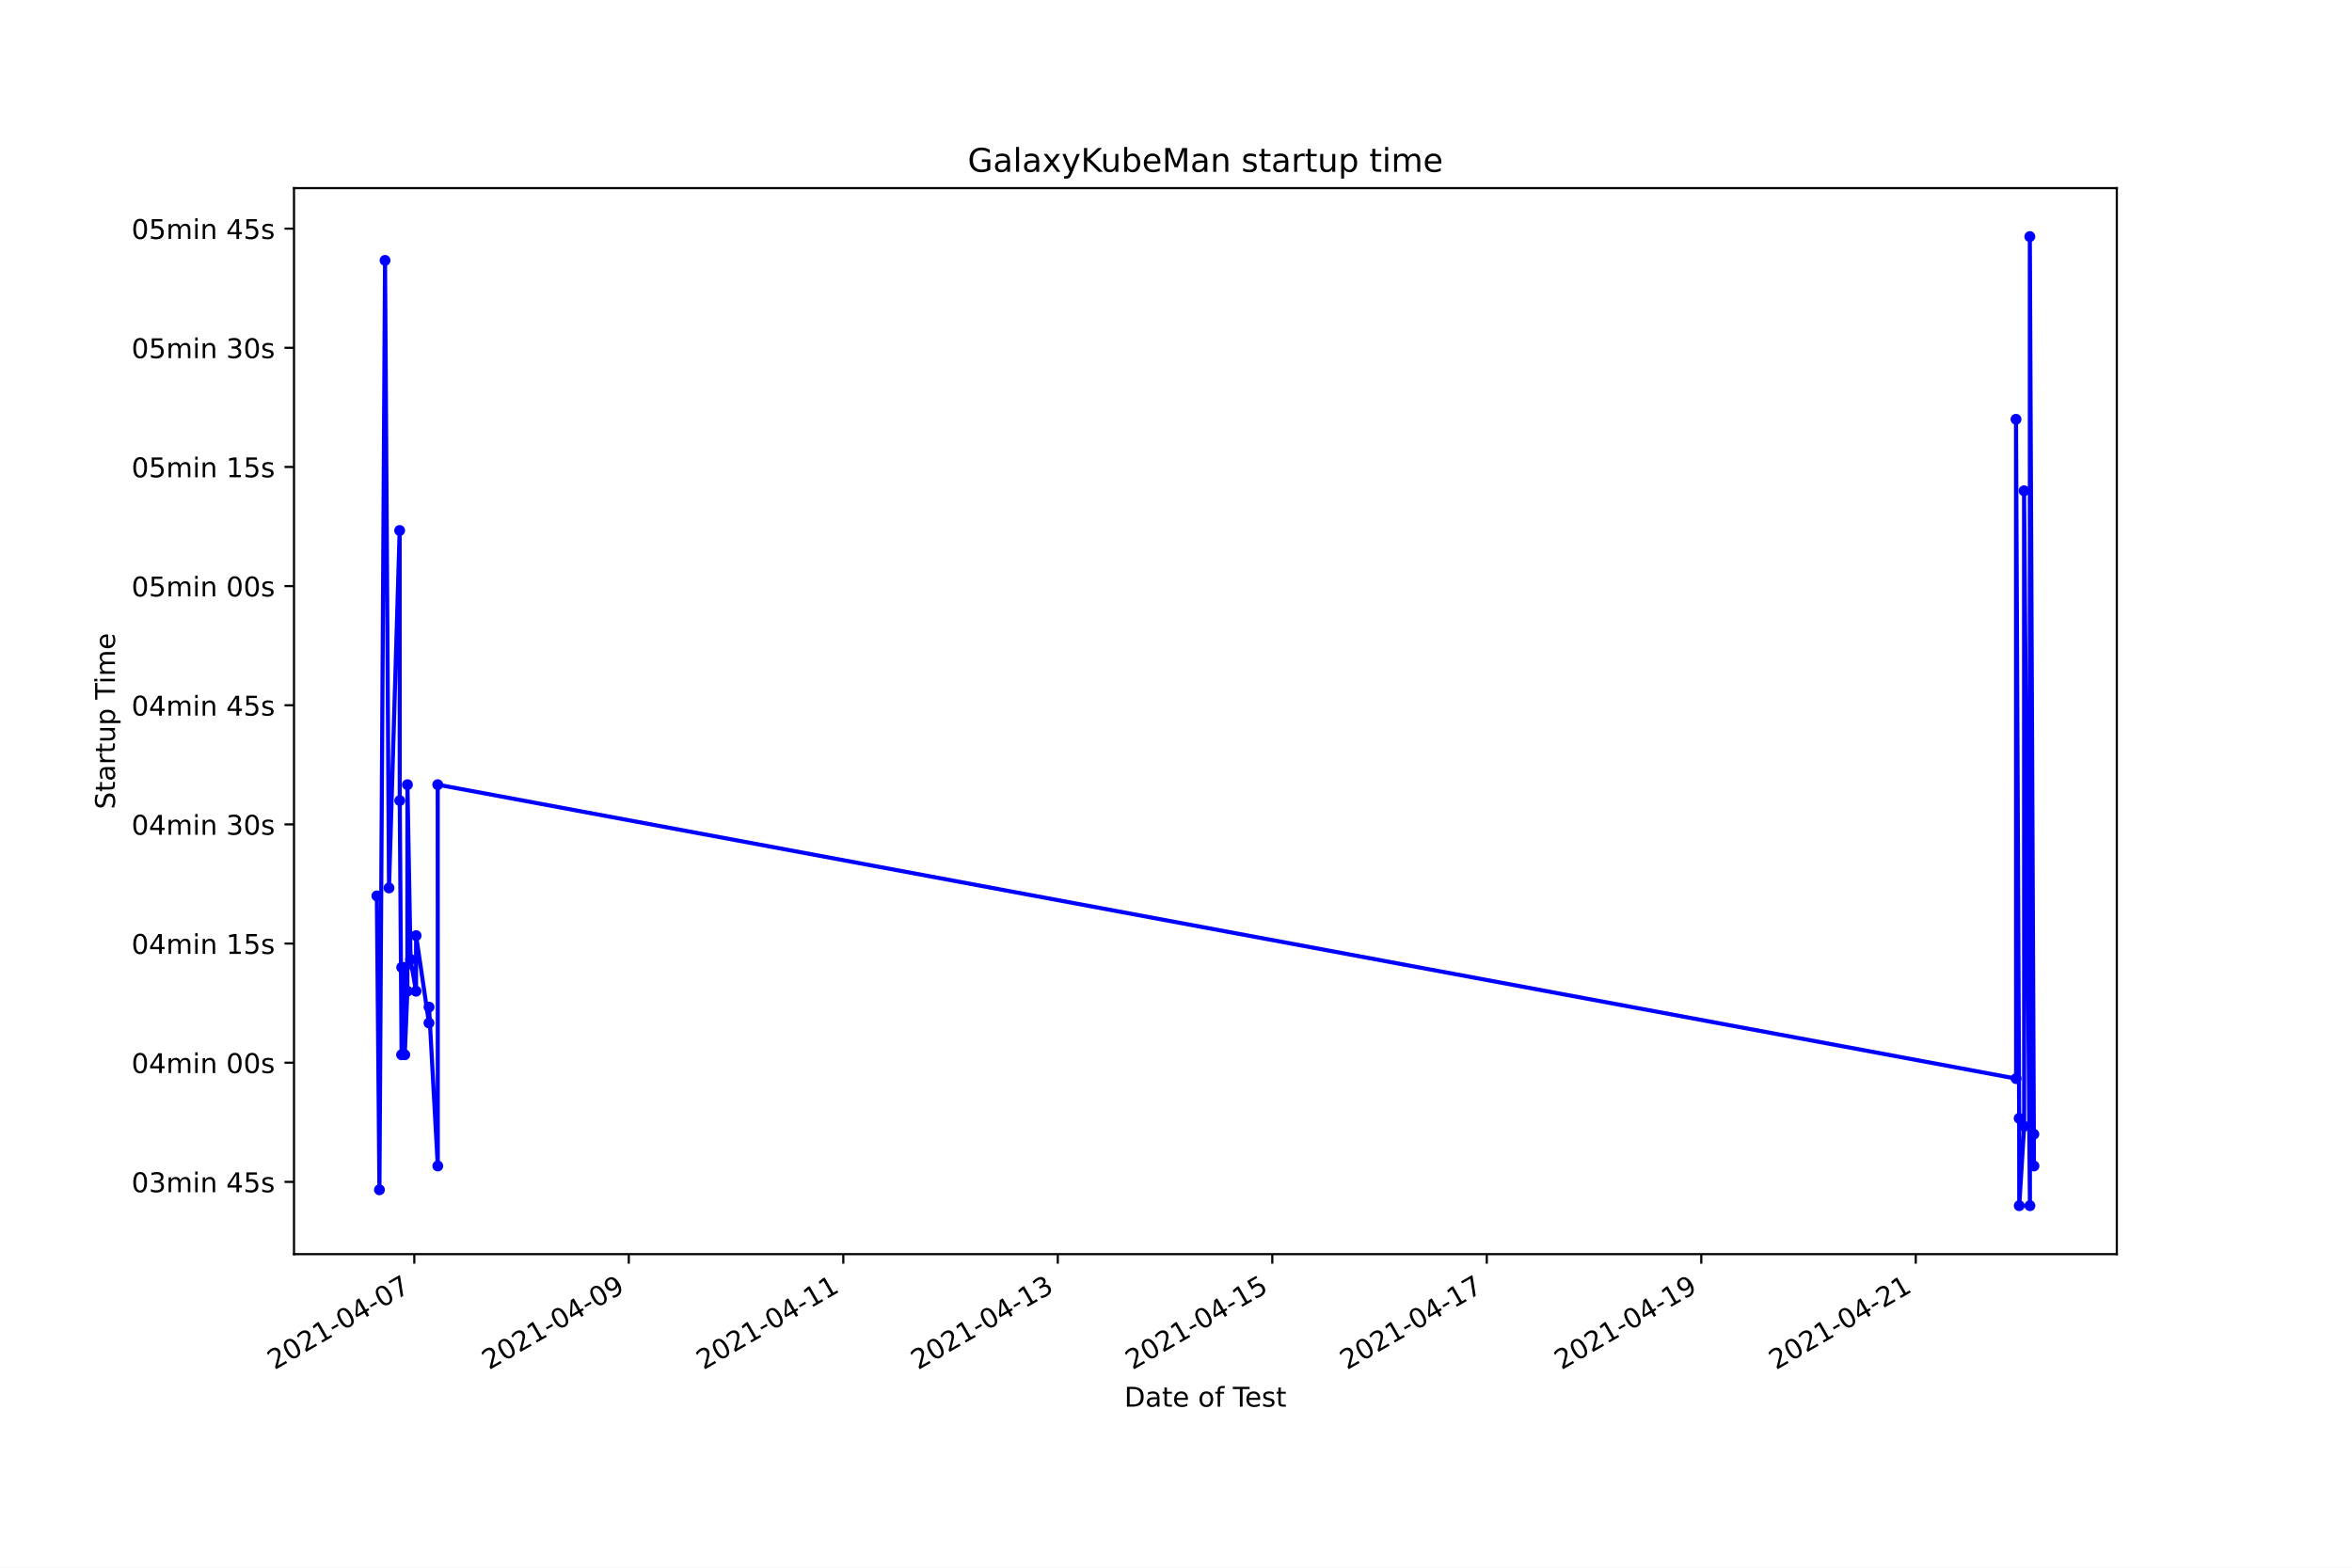
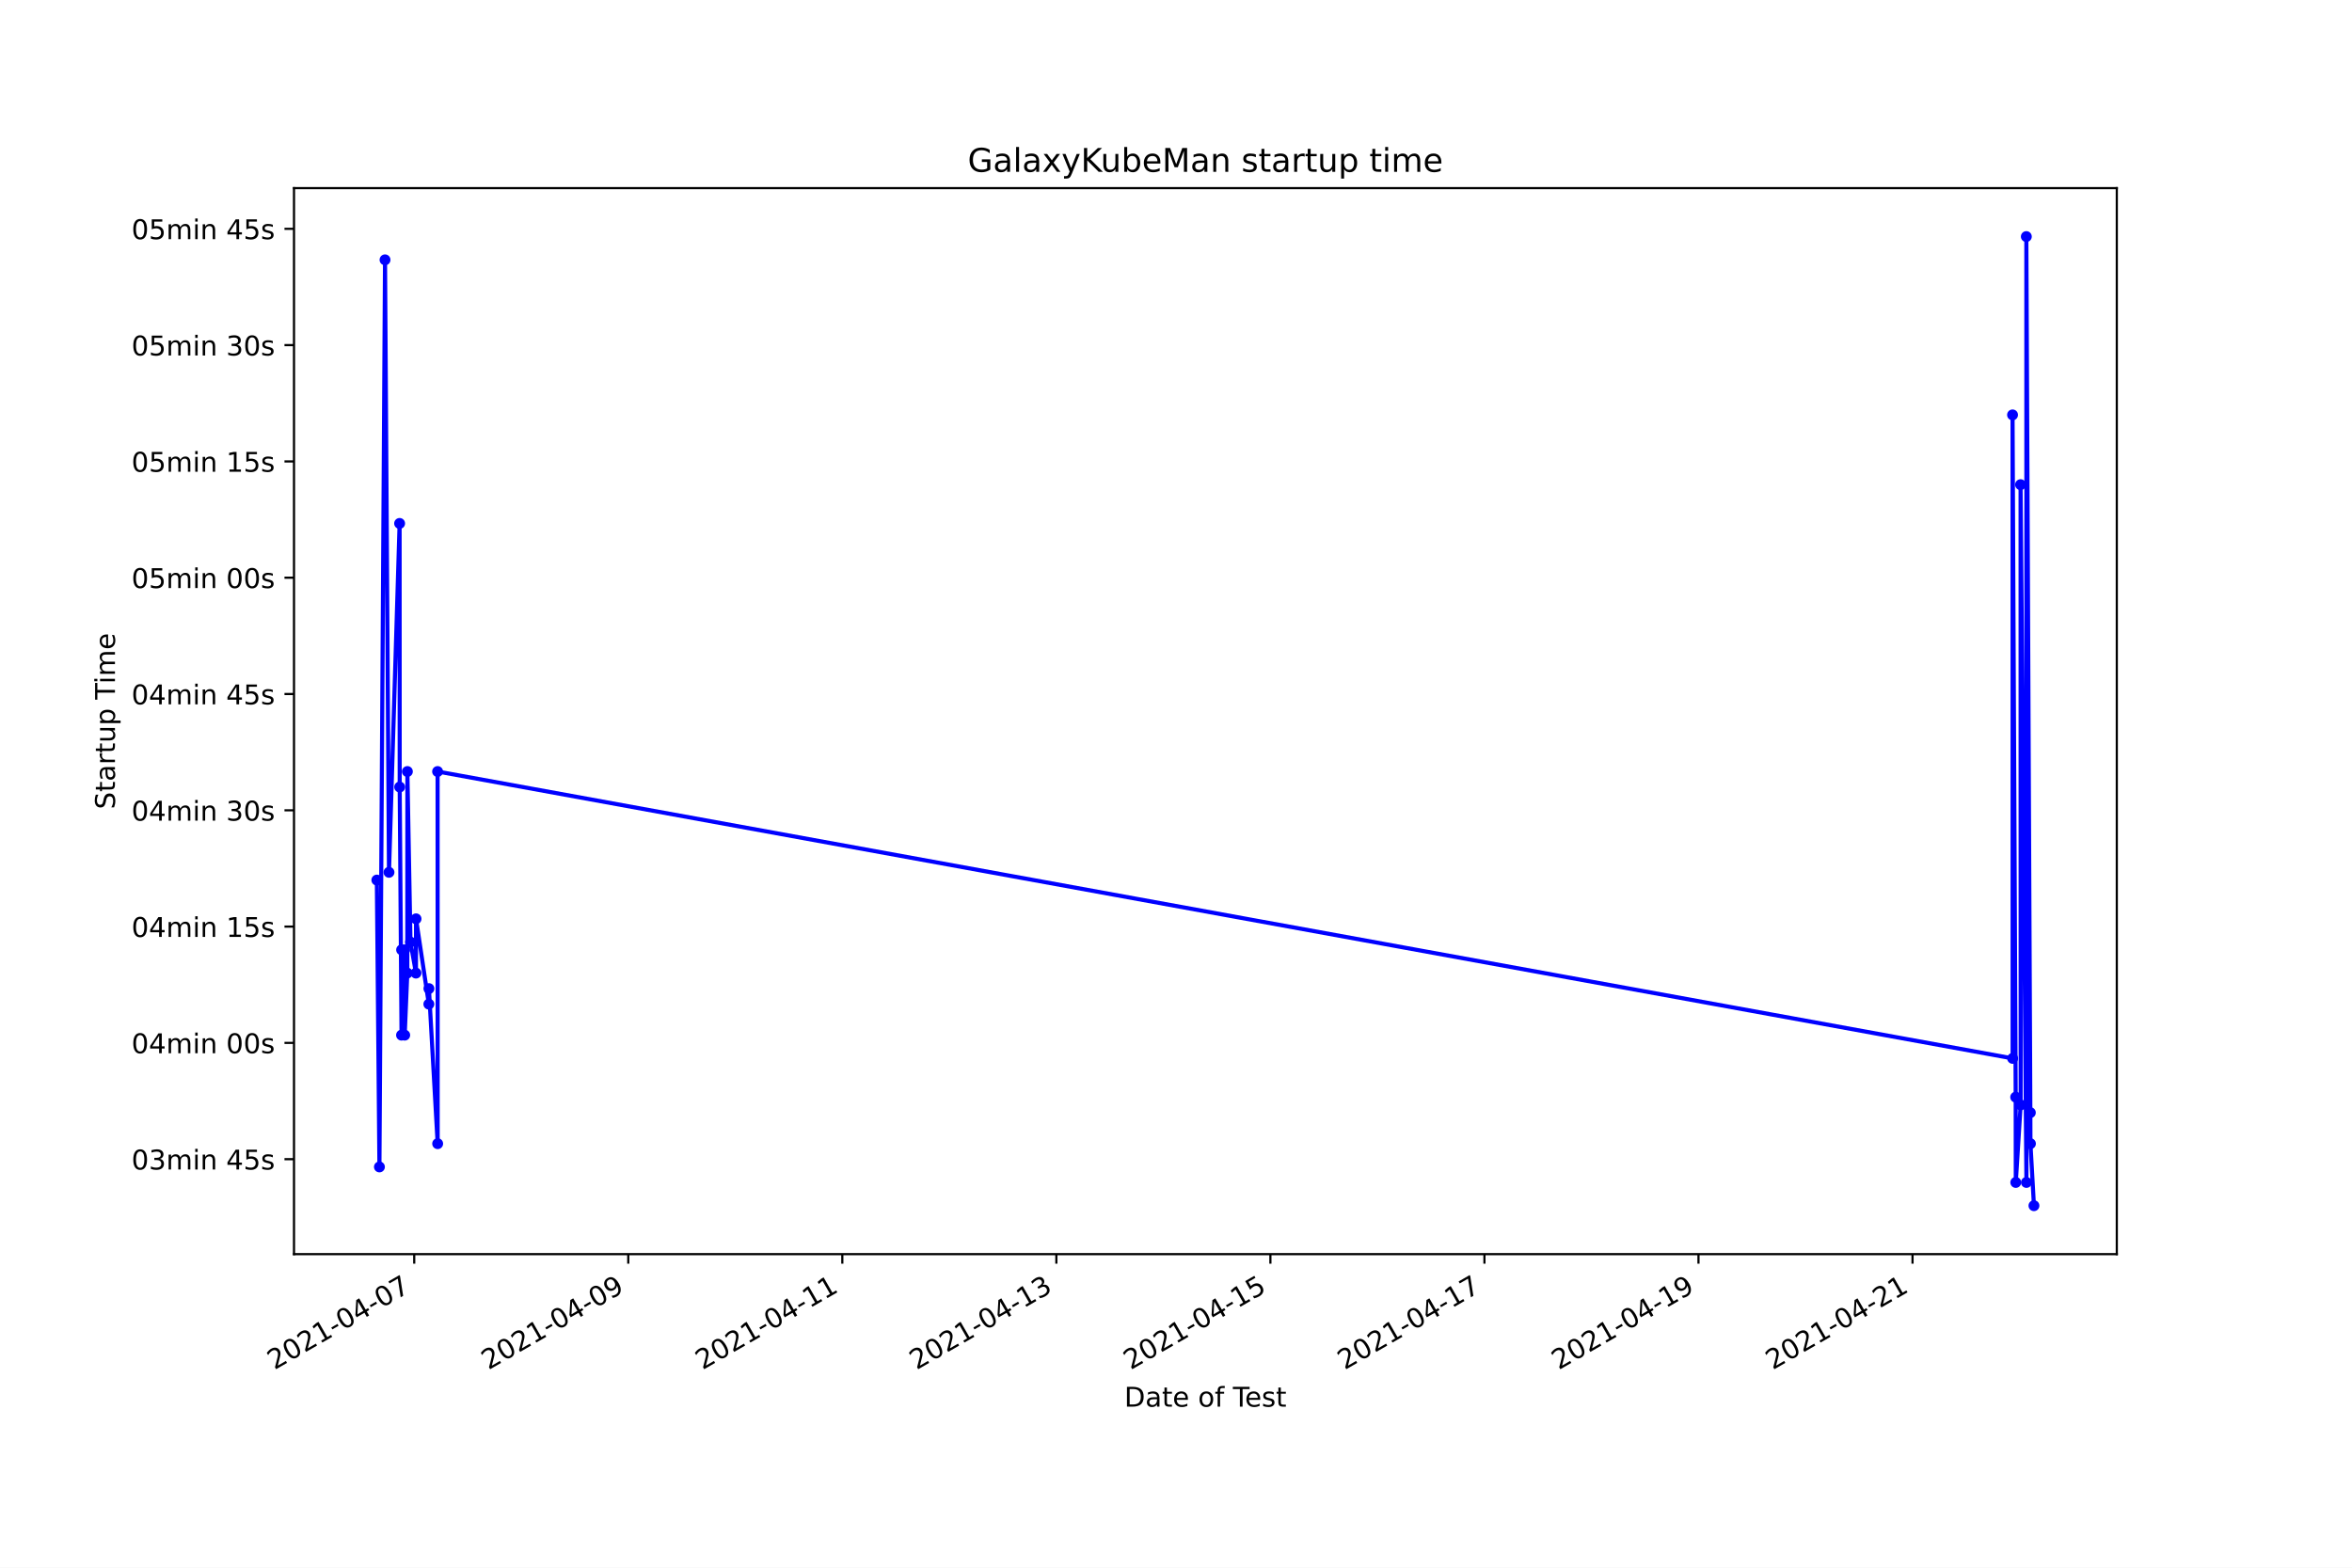
<svg xmlns="http://www.w3.org/2000/svg" xmlns:xlink="http://www.w3.org/1999/xlink" height="576pt" version="1.1" viewBox="0 0 864 576" width="864pt">
  <defs>
    <style type="text/css">*{stroke-linecap:butt;stroke-linejoin:round;}</style>
  </defs>
  <g id="figure_1">
    <g id="patch_1">
      <path d="M 0 576  L 864 576  L 864 0  L 0 0  z " style="fill:#ffffff;" />
    </g>
    <g id="axes_1">
      <g id="patch_2">
        <path d="M 108 460.8  L 777.6 460.8  L 777.6 69.12  L 108 69.12  z " style="fill:#ffffff;" />
      </g>
      <g id="matplotlib.axis_1">
        <g id="xtick_1">
          <g id="line2d_1">
            <defs>
-               <path d="M 0 0  L 0 3.5  " id="m18efff95c3" style="stroke:#000000;stroke-width:0.8;" />
+               <path d="M 0 0  L 0 3.5  " id="mffa37a40db" style="stroke:#000000;stroke-width:0.8;" />
            </defs>
            <g>
-               <use style="stroke:#000000;stroke-width:0.8;" x="152.193" xlink:href="#m18efff95c3" y="460.8" />
+               <use style="stroke:#000000;stroke-width:0.8;" x="152.164" xlink:href="#mffa37a40db" y="460.8" />
            </g>
          </g>
          <g id="text_1">
-             <g transform="translate(100.824 503.4383)rotate(-30)scale(0.1 -0.1)">
+             <g transform="translate(100.7949 503.4383)rotate(-30)scale(0.1 -0.1)">
              <defs>
                <path d="M 1228 531  L 3431 531  L 3431 0  L 469 0  L 469 531  Q 828 903 1448 1529  Q 2069 2156 2228 2338  Q 2531 2678 2651 2914  Q 2772 3150 2772 3378  Q 2772 3750 2511 3984  Q 2250 4219 1831 4219  Q 1534 4219 1204 4116  Q 875 4013 500 3803  L 500 4441  Q 881 4594 1212 4672  Q 1544 4750 1819 4750  Q 2544 4750 2975 4387  Q 3406 4025 3406 3419  Q 3406 3131 3298 2873  Q 3191 2616 2906 2266  Q 2828 2175 2409 1742  Q 1991 1309 1228 531  z " id="DejaVuSans-32" transform="scale(0.015625)" />
                <path d="M 2034 4250  Q 1547 4250 1301 3770  Q 1056 3291 1056 2328  Q 1056 1369 1301 889  Q 1547 409 2034 409  Q 2525 409 2770 889  Q 3016 1369 3016 2328  Q 3016 3291 2770 3770  Q 2525 4250 2034 4250  z M 2034 4750  Q 2819 4750 3233 4129  Q 3647 3509 3647 2328  Q 3647 1150 3233 529  Q 2819 -91 2034 -91  Q 1250 -91 836 529  Q 422 1150 422 2328  Q 422 3509 836 4129  Q 1250 4750 2034 4750  z " id="DejaVuSans-30" transform="scale(0.015625)" />
                <path d="M 794 531  L 1825 531  L 1825 4091  L 703 3866  L 703 4441  L 1819 4666  L 2450 4666  L 2450 531  L 3481 531  L 3481 0  L 794 0  L 794 531  z " id="DejaVuSans-31" transform="scale(0.015625)" />
                <path d="M 313 2009  L 1997 2009  L 1997 1497  L 313 1497  L 313 2009  z " id="DejaVuSans-2d" transform="scale(0.015625)" />
                <path d="M 2419 4116  L 825 1625  L 2419 1625  L 2419 4116  z M 2253 4666  L 3047 4666  L 3047 1625  L 3713 1625  L 3713 1100  L 3047 1100  L 3047 0  L 2419 0  L 2419 1100  L 313 1100  L 313 1709  L 2253 4666  z " id="DejaVuSans-34" transform="scale(0.015625)" />
                <path d="M 525 4666  L 3525 4666  L 3525 4397  L 1831 0  L 1172 0  L 2766 4134  L 525 4134  L 525 4666  z " id="DejaVuSans-37" transform="scale(0.015625)" />
              </defs>
              <use xlink:href="#DejaVuSans-32" />
              <use x="63.623" xlink:href="#DejaVuSans-30" />
              <use x="127.246" xlink:href="#DejaVuSans-32" />
              <use x="190.869" xlink:href="#DejaVuSans-31" />
              <use x="254.492" xlink:href="#DejaVuSans-2d" />
              <use x="290.576" xlink:href="#DejaVuSans-30" />
              <use x="354.199" xlink:href="#DejaVuSans-34" />
              <use x="417.822" xlink:href="#DejaVuSans-2d" />
              <use x="453.906" xlink:href="#DejaVuSans-30" />
              <use x="517.529" xlink:href="#DejaVuSans-37" />
            </g>
          </g>
        </g>
        <g id="xtick_2">
          <g id="line2d_2">
            <g>
-               <use style="stroke:#000000;stroke-width:0.8;" x="230.988" xlink:href="#m18efff95c3" y="460.8" />
+               <use style="stroke:#000000;stroke-width:0.8;" x="230.792" xlink:href="#mffa37a40db" y="460.8" />
            </g>
          </g>
          <g id="text_2">
-             <g transform="translate(179.6185 503.4383)rotate(-30)scale(0.1 -0.1)">
+             <g transform="translate(179.4228 503.4383)rotate(-30)scale(0.1 -0.1)">
              <defs>
                <path d="M 703 97  L 703 672  Q 941 559 1184 500  Q 1428 441 1663 441  Q 2288 441 2617 861  Q 2947 1281 2994 2138  Q 2813 1869 2534 1725  Q 2256 1581 1919 1581  Q 1219 1581 811 2004  Q 403 2428 403 3163  Q 403 3881 828 4315  Q 1253 4750 1959 4750  Q 2769 4750 3195 4129  Q 3622 3509 3622 2328  Q 3622 1225 3098 567  Q 2575 -91 1691 -91  Q 1453 -91 1209 -44  Q 966 3 703 97  z M 1959 2075  Q 2384 2075 2632 2365  Q 2881 2656 2881 3163  Q 2881 3666 2632 3958  Q 2384 4250 1959 4250  Q 1534 4250 1286 3958  Q 1038 3666 1038 3163  Q 1038 2656 1286 2365  Q 1534 2075 1959 2075  z " id="DejaVuSans-39" transform="scale(0.015625)" />
              </defs>
              <use xlink:href="#DejaVuSans-32" />
              <use x="63.623" xlink:href="#DejaVuSans-30" />
              <use x="127.246" xlink:href="#DejaVuSans-32" />
              <use x="190.869" xlink:href="#DejaVuSans-31" />
              <use x="254.492" xlink:href="#DejaVuSans-2d" />
              <use x="290.576" xlink:href="#DejaVuSans-30" />
              <use x="354.199" xlink:href="#DejaVuSans-34" />
              <use x="417.822" xlink:href="#DejaVuSans-2d" />
              <use x="453.906" xlink:href="#DejaVuSans-30" />
              <use x="517.529" xlink:href="#DejaVuSans-39" />
            </g>
          </g>
        </g>
        <g id="xtick_3">
          <g id="line2d_3">
            <g>
-               <use style="stroke:#000000;stroke-width:0.8;" x="309.782" xlink:href="#m18efff95c3" y="460.8" />
+               <use style="stroke:#000000;stroke-width:0.8;" x="309.42" xlink:href="#mffa37a40db" y="460.8" />
            </g>
          </g>
          <g id="text_3">
-             <g transform="translate(258.4129 503.4383)rotate(-30)scale(0.1 -0.1)">
+             <g transform="translate(258.0507 503.4383)rotate(-30)scale(0.1 -0.1)">
              <use xlink:href="#DejaVuSans-32" />
              <use x="63.623" xlink:href="#DejaVuSans-30" />
              <use x="127.246" xlink:href="#DejaVuSans-32" />
              <use x="190.869" xlink:href="#DejaVuSans-31" />
              <use x="254.492" xlink:href="#DejaVuSans-2d" />
              <use x="290.576" xlink:href="#DejaVuSans-30" />
              <use x="354.199" xlink:href="#DejaVuSans-34" />
              <use x="417.822" xlink:href="#DejaVuSans-2d" />
              <use x="453.906" xlink:href="#DejaVuSans-31" />
              <use x="517.529" xlink:href="#DejaVuSans-31" />
            </g>
          </g>
        </g>
        <g id="xtick_4">
          <g id="line2d_4">
            <g>
-               <use style="stroke:#000000;stroke-width:0.8;" x="388.577" xlink:href="#m18efff95c3" y="460.8" />
+               <use style="stroke:#000000;stroke-width:0.8;" x="388.048" xlink:href="#mffa37a40db" y="460.8" />
            </g>
          </g>
          <g id="text_4">
-             <g transform="translate(337.2074 503.4383)rotate(-30)scale(0.1 -0.1)">
+             <g transform="translate(336.6786 503.4383)rotate(-30)scale(0.1 -0.1)">
              <defs>
                <path d="M 2597 2516  Q 3050 2419 3304 2112  Q 3559 1806 3559 1356  Q 3559 666 3084 287  Q 2609 -91 1734 -91  Q 1441 -91 1130 -33  Q 819 25 488 141  L 488 750  Q 750 597 1062 519  Q 1375 441 1716 441  Q 2309 441 2620 675  Q 2931 909 2931 1356  Q 2931 1769 2642 2001  Q 2353 2234 1838 2234  L 1294 2234  L 1294 2753  L 1863 2753  Q 2328 2753 2575 2939  Q 2822 3125 2822 3475  Q 2822 3834 2567 4026  Q 2313 4219 1838 4219  Q 1578 4219 1281 4162  Q 984 4106 628 3988  L 628 4550  Q 988 4650 1302 4700  Q 1616 4750 1894 4750  Q 2613 4750 3031 4423  Q 3450 4097 3450 3541  Q 3450 3153 3228 2886  Q 3006 2619 2597 2516  z " id="DejaVuSans-33" transform="scale(0.015625)" />
              </defs>
              <use xlink:href="#DejaVuSans-32" />
              <use x="63.623" xlink:href="#DejaVuSans-30" />
              <use x="127.246" xlink:href="#DejaVuSans-32" />
              <use x="190.869" xlink:href="#DejaVuSans-31" />
              <use x="254.492" xlink:href="#DejaVuSans-2d" />
              <use x="290.576" xlink:href="#DejaVuSans-30" />
              <use x="354.199" xlink:href="#DejaVuSans-34" />
              <use x="417.822" xlink:href="#DejaVuSans-2d" />
              <use x="453.906" xlink:href="#DejaVuSans-31" />
              <use x="517.529" xlink:href="#DejaVuSans-33" />
            </g>
          </g>
        </g>
        <g id="xtick_5">
          <g id="line2d_5">
            <g>
-               <use style="stroke:#000000;stroke-width:0.8;" x="467.371" xlink:href="#m18efff95c3" y="460.8" />
+               <use style="stroke:#000000;stroke-width:0.8;" x="466.676" xlink:href="#mffa37a40db" y="460.8" />
            </g>
          </g>
          <g id="text_5">
-             <g transform="translate(416.0018 503.4383)rotate(-30)scale(0.1 -0.1)">
+             <g transform="translate(415.3065 503.4383)rotate(-30)scale(0.1 -0.1)">
              <defs>
                <path d="M 691 4666  L 3169 4666  L 3169 4134  L 1269 4134  L 1269 2991  Q 1406 3038 1543 3061  Q 1681 3084 1819 3084  Q 2600 3084 3056 2656  Q 3513 2228 3513 1497  Q 3513 744 3044 326  Q 2575 -91 1722 -91  Q 1428 -91 1123 -41  Q 819 9 494 109  L 494 744  Q 775 591 1075 516  Q 1375 441 1709 441  Q 2250 441 2565 725  Q 2881 1009 2881 1497  Q 2881 1984 2565 2268  Q 2250 2553 1709 2553  Q 1456 2553 1204 2497  Q 953 2441 691 2322  L 691 4666  z " id="DejaVuSans-35" transform="scale(0.015625)" />
              </defs>
              <use xlink:href="#DejaVuSans-32" />
              <use x="63.623" xlink:href="#DejaVuSans-30" />
              <use x="127.246" xlink:href="#DejaVuSans-32" />
              <use x="190.869" xlink:href="#DejaVuSans-31" />
              <use x="254.492" xlink:href="#DejaVuSans-2d" />
              <use x="290.576" xlink:href="#DejaVuSans-30" />
              <use x="354.199" xlink:href="#DejaVuSans-34" />
              <use x="417.822" xlink:href="#DejaVuSans-2d" />
              <use x="453.906" xlink:href="#DejaVuSans-31" />
              <use x="517.529" xlink:href="#DejaVuSans-35" />
            </g>
          </g>
        </g>
        <g id="xtick_6">
          <g id="line2d_6">
            <g>
-               <use style="stroke:#000000;stroke-width:0.8;" x="546.166" xlink:href="#m18efff95c3" y="460.8" />
+               <use style="stroke:#000000;stroke-width:0.8;" x="545.304" xlink:href="#mffa37a40db" y="460.8" />
            </g>
          </g>
          <g id="text_6">
-             <g transform="translate(494.7963 503.4383)rotate(-30)scale(0.1 -0.1)">
+             <g transform="translate(493.9344 503.4383)rotate(-30)scale(0.1 -0.1)">
              <use xlink:href="#DejaVuSans-32" />
              <use x="63.623" xlink:href="#DejaVuSans-30" />
              <use x="127.246" xlink:href="#DejaVuSans-32" />
              <use x="190.869" xlink:href="#DejaVuSans-31" />
              <use x="254.492" xlink:href="#DejaVuSans-2d" />
              <use x="290.576" xlink:href="#DejaVuSans-30" />
              <use x="354.199" xlink:href="#DejaVuSans-34" />
              <use x="417.822" xlink:href="#DejaVuSans-2d" />
              <use x="453.906" xlink:href="#DejaVuSans-31" />
              <use x="517.529" xlink:href="#DejaVuSans-37" />
            </g>
          </g>
        </g>
        <g id="xtick_7">
          <g id="line2d_7">
            <g>
-               <use style="stroke:#000000;stroke-width:0.8;" x="624.96" xlink:href="#m18efff95c3" y="460.8" />
+               <use style="stroke:#000000;stroke-width:0.8;" x="623.932" xlink:href="#mffa37a40db" y="460.8" />
            </g>
          </g>
          <g id="text_7">
-             <g transform="translate(573.5907 503.4383)rotate(-30)scale(0.1 -0.1)">
+             <g transform="translate(572.5623 503.4383)rotate(-30)scale(0.1 -0.1)">
              <use xlink:href="#DejaVuSans-32" />
              <use x="63.623" xlink:href="#DejaVuSans-30" />
              <use x="127.246" xlink:href="#DejaVuSans-32" />
              <use x="190.869" xlink:href="#DejaVuSans-31" />
              <use x="254.492" xlink:href="#DejaVuSans-2d" />
              <use x="290.576" xlink:href="#DejaVuSans-30" />
              <use x="354.199" xlink:href="#DejaVuSans-34" />
              <use x="417.822" xlink:href="#DejaVuSans-2d" />
              <use x="453.906" xlink:href="#DejaVuSans-31" />
              <use x="517.529" xlink:href="#DejaVuSans-39" />
            </g>
          </g>
        </g>
        <g id="xtick_8">
          <g id="line2d_8">
            <g>
-               <use style="stroke:#000000;stroke-width:0.8;" x="703.755" xlink:href="#m18efff95c3" y="460.8" />
+               <use style="stroke:#000000;stroke-width:0.8;" x="702.56" xlink:href="#mffa37a40db" y="460.8" />
            </g>
          </g>
          <g id="text_8">
-             <g transform="translate(652.3852 503.4383)rotate(-30)scale(0.1 -0.1)">
+             <g transform="translate(651.1902 503.4383)rotate(-30)scale(0.1 -0.1)">
              <use xlink:href="#DejaVuSans-32" />
              <use x="63.623" xlink:href="#DejaVuSans-30" />
              <use x="127.246" xlink:href="#DejaVuSans-32" />
              <use x="190.869" xlink:href="#DejaVuSans-31" />
              <use x="254.492" xlink:href="#DejaVuSans-2d" />
              <use x="290.576" xlink:href="#DejaVuSans-30" />
              <use x="354.199" xlink:href="#DejaVuSans-34" />
              <use x="417.822" xlink:href="#DejaVuSans-2d" />
              <use x="453.906" xlink:href="#DejaVuSans-32" />
              <use x="517.529" xlink:href="#DejaVuSans-31" />
            </g>
          </g>
        </g>
        <g id="text_9">
          <g transform="translate(413.0063 516.8378)scale(0.1 -0.1)">
            <defs>
              <path d="M 1259 4147  L 1259 519  L 2022 519  Q 2988 519 3436 956  Q 3884 1394 3884 2338  Q 3884 3275 3436 3711  Q 2988 4147 2022 4147  L 1259 4147  z M 628 4666  L 1925 4666  Q 3281 4666 3915 4102  Q 4550 3538 4550 2338  Q 4550 1131 3912 565  Q 3275 0 1925 0  L 628 0  L 628 4666  z " id="DejaVuSans-44" transform="scale(0.015625)" />
              <path d="M 2194 1759  Q 1497 1759 1228 1600  Q 959 1441 959 1056  Q 959 750 1161 570  Q 1363 391 1709 391  Q 2188 391 2477 730  Q 2766 1069 2766 1631  L 2766 1759  L 2194 1759  z M 3341 1997  L 3341 0  L 2766 0  L 2766 531  Q 2569 213 2275 61  Q 1981 -91 1556 -91  Q 1019 -91 701 211  Q 384 513 384 1019  Q 384 1609 779 1909  Q 1175 2209 1959 2209  L 2766 2209  L 2766 2266  Q 2766 2663 2505 2880  Q 2244 3097 1772 3097  Q 1472 3097 1187 3025  Q 903 2953 641 2809  L 641 3341  Q 956 3463 1253 3523  Q 1550 3584 1831 3584  Q 2591 3584 2966 3190  Q 3341 2797 3341 1997  z " id="DejaVuSans-61" transform="scale(0.015625)" />
              <path d="M 1172 4494  L 1172 3500  L 2356 3500  L 2356 3053  L 1172 3053  L 1172 1153  Q 1172 725 1289 603  Q 1406 481 1766 481  L 2356 481  L 2356 0  L 1766 0  Q 1100 0 847 248  Q 594 497 594 1153  L 594 3053  L 172 3053  L 172 3500  L 594 3500  L 594 4494  L 1172 4494  z " id="DejaVuSans-74" transform="scale(0.015625)" />
              <path d="M 3597 1894  L 3597 1613  L 953 1613  Q 991 1019 1311 708  Q 1631 397 2203 397  Q 2534 397 2845 478  Q 3156 559 3463 722  L 3463 178  Q 3153 47 2828 -22  Q 2503 -91 2169 -91  Q 1331 -91 842 396  Q 353 884 353 1716  Q 353 2575 817 3079  Q 1281 3584 2069 3584  Q 2775 3584 3186 3129  Q 3597 2675 3597 1894  z M 3022 2063  Q 3016 2534 2758 2815  Q 2500 3097 2075 3097  Q 1594 3097 1305 2825  Q 1016 2553 972 2059  L 3022 2063  z " id="DejaVuSans-65" transform="scale(0.015625)" />
              <path id="DejaVuSans-20" transform="scale(0.015625)" />
              <path d="M 1959 3097  Q 1497 3097 1228 2736  Q 959 2375 959 1747  Q 959 1119 1226 758  Q 1494 397 1959 397  Q 2419 397 2687 759  Q 2956 1122 2956 1747  Q 2956 2369 2687 2733  Q 2419 3097 1959 3097  z M 1959 3584  Q 2709 3584 3137 3096  Q 3566 2609 3566 1747  Q 3566 888 3137 398  Q 2709 -91 1959 -91  Q 1206 -91 779 398  Q 353 888 353 1747  Q 353 2609 779 3096  Q 1206 3584 1959 3584  z " id="DejaVuSans-6f" transform="scale(0.015625)" />
              <path d="M 2375 4863  L 2375 4384  L 1825 4384  Q 1516 4384 1395 4259  Q 1275 4134 1275 3809  L 1275 3500  L 2222 3500  L 2222 3053  L 1275 3053  L 1275 0  L 697 0  L 697 3053  L 147 3053  L 147 3500  L 697 3500  L 697 3744  Q 697 4328 969 4595  Q 1241 4863 1831 4863  L 2375 4863  z " id="DejaVuSans-66" transform="scale(0.015625)" />
              <path d="M -19 4666  L 3928 4666  L 3928 4134  L 2272 4134  L 2272 0  L 1638 0  L 1638 4134  L -19 4134  L -19 4666  z " id="DejaVuSans-54" transform="scale(0.015625)" />
              <path d="M 2834 3397  L 2834 2853  Q 2591 2978 2328 3040  Q 2066 3103 1784 3103  Q 1356 3103 1142 2972  Q 928 2841 928 2578  Q 928 2378 1081 2264  Q 1234 2150 1697 2047  L 1894 2003  Q 2506 1872 2764 1633  Q 3022 1394 3022 966  Q 3022 478 2636 193  Q 2250 -91 1575 -91  Q 1294 -91 989 -36  Q 684 19 347 128  L 347 722  Q 666 556 975 473  Q 1284 391 1588 391  Q 1994 391 2212 530  Q 2431 669 2431 922  Q 2431 1156 2273 1281  Q 2116 1406 1581 1522  L 1381 1569  Q 847 1681 609 1914  Q 372 2147 372 2553  Q 372 3047 722 3315  Q 1072 3584 1716 3584  Q 2034 3584 2315 3537  Q 2597 3491 2834 3397  z " id="DejaVuSans-73" transform="scale(0.015625)" />
            </defs>
            <use xlink:href="#DejaVuSans-44" />
            <use x="77.002" xlink:href="#DejaVuSans-61" />
            <use x="138.281" xlink:href="#DejaVuSans-74" />
            <use x="177.49" xlink:href="#DejaVuSans-65" />
            <use x="239.014" xlink:href="#DejaVuSans-20" />
            <use x="270.801" xlink:href="#DejaVuSans-6f" />
            <use x="331.982" xlink:href="#DejaVuSans-66" />
            <use x="367.188" xlink:href="#DejaVuSans-20" />
            <use x="398.975" xlink:href="#DejaVuSans-54" />
            <use x="443.059" xlink:href="#DejaVuSans-65" />
            <use x="504.582" xlink:href="#DejaVuSans-73" />
            <use x="556.682" xlink:href="#DejaVuSans-74" />
          </g>
        </g>
      </g>
      <g id="matplotlib.axis_2">
        <g id="ytick_1">
          <g id="line2d_9">
            <defs>
-               <path d="M 0 0  L -3.5 0  " id="me786f5eede" style="stroke:#000000;stroke-width:0.8;" />
+               <path d="M 0 0  L -3.5 0  " id="m9c4bab7394" style="stroke:#000000;stroke-width:0.8;" />
            </defs>
            <g>
-               <use style="stroke:#000000;stroke-width:0.8;" x="108" xlink:href="#me786f5eede" y="434.24" />
+               <use style="stroke:#000000;stroke-width:0.8;" x="108" xlink:href="#m9c4bab7394" y="425.905" />
            </g>
          </g>
          <g id="text_10">
-             <g transform="translate(48.30625 438.0397)scale(0.1 -0.1)">
+             <g transform="translate(48.30625 429.7041)scale(0.1 -0.1)">
              <defs>
                <path d="M 3328 2828  Q 3544 3216 3844 3400  Q 4144 3584 4550 3584  Q 5097 3584 5394 3201  Q 5691 2819 5691 2113  L 5691 0  L 5113 0  L 5113 2094  Q 5113 2597 4934 2840  Q 4756 3084 4391 3084  Q 3944 3084 3684 2787  Q 3425 2491 3425 1978  L 3425 0  L 2847 0  L 2847 2094  Q 2847 2600 2669 2842  Q 2491 3084 2119 3084  Q 1678 3084 1418 2786  Q 1159 2488 1159 1978  L 1159 0  L 581 0  L 581 3500  L 1159 3500  L 1159 2956  Q 1356 3278 1631 3431  Q 1906 3584 2284 3584  Q 2666 3584 2933 3390  Q 3200 3197 3328 2828  z " id="DejaVuSans-6d" transform="scale(0.015625)" />
                <path d="M 603 3500  L 1178 3500  L 1178 0  L 603 0  L 603 3500  z M 603 4863  L 1178 4863  L 1178 4134  L 603 4134  L 603 4863  z " id="DejaVuSans-69" transform="scale(0.015625)" />
                <path d="M 3513 2113  L 3513 0  L 2938 0  L 2938 2094  Q 2938 2591 2744 2837  Q 2550 3084 2163 3084  Q 1697 3084 1428 2787  Q 1159 2491 1159 1978  L 1159 0  L 581 0  L 581 3500  L 1159 3500  L 1159 2956  Q 1366 3272 1645 3428  Q 1925 3584 2291 3584  Q 2894 3584 3203 3211  Q 3513 2838 3513 2113  z " id="DejaVuSans-6e" transform="scale(0.015625)" />
              </defs>
              <use xlink:href="#DejaVuSans-30" />
              <use x="63.623" xlink:href="#DejaVuSans-33" />
              <use x="127.246" xlink:href="#DejaVuSans-6d" />
              <use x="224.658" xlink:href="#DejaVuSans-69" />
              <use x="252.441" xlink:href="#DejaVuSans-6e" />
              <use x="315.82" xlink:href="#DejaVuSans-20" />
              <use x="347.607" xlink:href="#DejaVuSans-34" />
              <use x="411.23" xlink:href="#DejaVuSans-35" />
              <use x="474.854" xlink:href="#DejaVuSans-73" />
            </g>
          </g>
        </g>
        <g id="ytick_2">
          <g id="line2d_10">
            <g>
-               <use style="stroke:#000000;stroke-width:0.8;" x="108" xlink:href="#me786f5eede" y="390.461" />
+               <use style="stroke:#000000;stroke-width:0.8;" x="108" xlink:href="#m9c4bab7394" y="383.176" />
            </g>
          </g>
          <g id="text_11">
-             <g transform="translate(48.30625 394.2603)scale(0.1 -0.1)">
+             <g transform="translate(48.30625 386.9754)scale(0.1 -0.1)">
              <use xlink:href="#DejaVuSans-30" />
              <use x="63.623" xlink:href="#DejaVuSans-34" />
              <use x="127.246" xlink:href="#DejaVuSans-6d" />
              <use x="224.658" xlink:href="#DejaVuSans-69" />
              <use x="252.441" xlink:href="#DejaVuSans-6e" />
              <use x="315.82" xlink:href="#DejaVuSans-20" />
              <use x="347.607" xlink:href="#DejaVuSans-30" />
              <use x="411.23" xlink:href="#DejaVuSans-30" />
              <use x="474.854" xlink:href="#DejaVuSans-73" />
            </g>
          </g>
        </g>
        <g id="ytick_3">
          <g id="line2d_11">
            <g>
-               <use style="stroke:#000000;stroke-width:0.8;" x="108" xlink:href="#me786f5eede" y="346.682" />
+               <use style="stroke:#000000;stroke-width:0.8;" x="108" xlink:href="#m9c4bab7394" y="340.447" />
            </g>
          </g>
          <g id="text_12">
-             <g transform="translate(48.30625 350.4808)scale(0.1 -0.1)">
+             <g transform="translate(48.30625 344.2466)scale(0.1 -0.1)">
              <use xlink:href="#DejaVuSans-30" />
              <use x="63.623" xlink:href="#DejaVuSans-34" />
              <use x="127.246" xlink:href="#DejaVuSans-6d" />
              <use x="224.658" xlink:href="#DejaVuSans-69" />
              <use x="252.441" xlink:href="#DejaVuSans-6e" />
              <use x="315.82" xlink:href="#DejaVuSans-20" />
              <use x="347.607" xlink:href="#DejaVuSans-31" />
              <use x="411.23" xlink:href="#DejaVuSans-35" />
              <use x="474.854" xlink:href="#DejaVuSans-73" />
            </g>
          </g>
        </g>
        <g id="ytick_4">
          <g id="line2d_12">
            <g>
-               <use style="stroke:#000000;stroke-width:0.8;" x="108" xlink:href="#me786f5eede" y="302.902" />
+               <use style="stroke:#000000;stroke-width:0.8;" x="108" xlink:href="#m9c4bab7394" y="297.719" />
            </g>
          </g>
          <g id="text_13">
-             <g transform="translate(48.30625 306.7014)scale(0.1 -0.1)">
+             <g transform="translate(48.30625 301.5179)scale(0.1 -0.1)">
              <use xlink:href="#DejaVuSans-30" />
              <use x="63.623" xlink:href="#DejaVuSans-34" />
              <use x="127.246" xlink:href="#DejaVuSans-6d" />
              <use x="224.658" xlink:href="#DejaVuSans-69" />
              <use x="252.441" xlink:href="#DejaVuSans-6e" />
              <use x="315.82" xlink:href="#DejaVuSans-20" />
              <use x="347.607" xlink:href="#DejaVuSans-33" />
              <use x="411.23" xlink:href="#DejaVuSans-30" />
              <use x="474.854" xlink:href="#DejaVuSans-73" />
            </g>
          </g>
        </g>
        <g id="ytick_5">
          <g id="line2d_13">
            <g>
-               <use style="stroke:#000000;stroke-width:0.8;" x="108" xlink:href="#me786f5eede" y="259.123" />
+               <use style="stroke:#000000;stroke-width:0.8;" x="108" xlink:href="#m9c4bab7394" y="254.99" />
            </g>
          </g>
          <g id="text_14">
-             <g transform="translate(48.30625 262.922)scale(0.1 -0.1)">
+             <g transform="translate(48.30625 258.7892)scale(0.1 -0.1)">
              <use xlink:href="#DejaVuSans-30" />
              <use x="63.623" xlink:href="#DejaVuSans-34" />
              <use x="127.246" xlink:href="#DejaVuSans-6d" />
              <use x="224.658" xlink:href="#DejaVuSans-69" />
              <use x="252.441" xlink:href="#DejaVuSans-6e" />
              <use x="315.82" xlink:href="#DejaVuSans-20" />
              <use x="347.607" xlink:href="#DejaVuSans-34" />
              <use x="411.23" xlink:href="#DejaVuSans-35" />
              <use x="474.854" xlink:href="#DejaVuSans-73" />
            </g>
          </g>
        </g>
        <g id="ytick_6">
          <g id="line2d_14">
            <g>
-               <use style="stroke:#000000;stroke-width:0.8;" x="108" xlink:href="#me786f5eede" y="215.343" />
+               <use style="stroke:#000000;stroke-width:0.8;" x="108" xlink:href="#m9c4bab7394" y="212.261" />
            </g>
          </g>
          <g id="text_15">
-             <g transform="translate(48.30625 219.1425)scale(0.1 -0.1)">
+             <g transform="translate(48.30625 216.0605)scale(0.1 -0.1)">
              <use xlink:href="#DejaVuSans-30" />
              <use x="63.623" xlink:href="#DejaVuSans-35" />
              <use x="127.246" xlink:href="#DejaVuSans-6d" />
              <use x="224.658" xlink:href="#DejaVuSans-69" />
              <use x="252.441" xlink:href="#DejaVuSans-6e" />
              <use x="315.82" xlink:href="#DejaVuSans-20" />
              <use x="347.607" xlink:href="#DejaVuSans-30" />
              <use x="411.23" xlink:href="#DejaVuSans-30" />
              <use x="474.854" xlink:href="#DejaVuSans-73" />
            </g>
          </g>
        </g>
        <g id="ytick_7">
          <g id="line2d_15">
            <g>
-               <use style="stroke:#000000;stroke-width:0.8;" x="108" xlink:href="#me786f5eede" y="171.564" />
+               <use style="stroke:#000000;stroke-width:0.8;" x="108" xlink:href="#m9c4bab7394" y="169.533" />
            </g>
          </g>
          <g id="text_16">
-             <g transform="translate(48.30625 175.3631)scale(0.1 -0.1)">
+             <g transform="translate(48.30625 173.3317)scale(0.1 -0.1)">
              <use xlink:href="#DejaVuSans-30" />
              <use x="63.623" xlink:href="#DejaVuSans-35" />
              <use x="127.246" xlink:href="#DejaVuSans-6d" />
              <use x="224.658" xlink:href="#DejaVuSans-69" />
              <use x="252.441" xlink:href="#DejaVuSans-6e" />
              <use x="315.82" xlink:href="#DejaVuSans-20" />
              <use x="347.607" xlink:href="#DejaVuSans-31" />
              <use x="411.23" xlink:href="#DejaVuSans-35" />
              <use x="474.854" xlink:href="#DejaVuSans-73" />
            </g>
          </g>
        </g>
        <g id="ytick_8">
          <g id="line2d_16">
            <g>
-               <use style="stroke:#000000;stroke-width:0.8;" x="108" xlink:href="#me786f5eede" y="127.784" />
+               <use style="stroke:#000000;stroke-width:0.8;" x="108" xlink:href="#m9c4bab7394" y="126.804" />
            </g>
          </g>
          <g id="text_17">
-             <g transform="translate(48.30625 131.5837)scale(0.1 -0.1)">
+             <g transform="translate(48.30625 130.603)scale(0.1 -0.1)">
              <use xlink:href="#DejaVuSans-30" />
              <use x="63.623" xlink:href="#DejaVuSans-35" />
              <use x="127.246" xlink:href="#DejaVuSans-6d" />
              <use x="224.658" xlink:href="#DejaVuSans-69" />
              <use x="252.441" xlink:href="#DejaVuSans-6e" />
              <use x="315.82" xlink:href="#DejaVuSans-20" />
              <use x="347.607" xlink:href="#DejaVuSans-33" />
              <use x="411.23" xlink:href="#DejaVuSans-30" />
              <use x="474.854" xlink:href="#DejaVuSans-73" />
            </g>
          </g>
        </g>
        <g id="ytick_9">
          <g id="line2d_17">
            <g>
-               <use style="stroke:#000000;stroke-width:0.8;" x="108" xlink:href="#me786f5eede" y="84.005" />
+               <use style="stroke:#000000;stroke-width:0.8;" x="108" xlink:href="#m9c4bab7394" y="84.075" />
            </g>
          </g>
          <g id="text_18">
-             <g transform="translate(48.30625 87.80423)scale(0.1 -0.1)">
+             <g transform="translate(48.30625 87.87427)scale(0.1 -0.1)">
              <use xlink:href="#DejaVuSans-30" />
              <use x="63.623" xlink:href="#DejaVuSans-35" />
              <use x="127.246" xlink:href="#DejaVuSans-6d" />
              <use x="224.658" xlink:href="#DejaVuSans-69" />
              <use x="252.441" xlink:href="#DejaVuSans-6e" />
              <use x="315.82" xlink:href="#DejaVuSans-20" />
              <use x="347.607" xlink:href="#DejaVuSans-34" />
              <use x="411.23" xlink:href="#DejaVuSans-35" />
              <use x="474.854" xlink:href="#DejaVuSans-73" />
            </g>
          </g>
        </g>
        <g id="text_19">
          <g transform="translate(42.22656 297.3397)rotate(-90)scale(0.1 -0.1)">
            <defs>
              <path d="M 3425 4513  L 3425 3897  Q 3066 4069 2747 4153  Q 2428 4238 2131 4238  Q 1616 4238 1336 4038  Q 1056 3838 1056 3469  Q 1056 3159 1242 3001  Q 1428 2844 1947 2747  L 2328 2669  Q 3034 2534 3370 2195  Q 3706 1856 3706 1288  Q 3706 609 3251 259  Q 2797 -91 1919 -91  Q 1588 -91 1214 -16  Q 841 59 441 206  L 441 856  Q 825 641 1194 531  Q 1563 422 1919 422  Q 2459 422 2753 634  Q 3047 847 3047 1241  Q 3047 1584 2836 1778  Q 2625 1972 2144 2069  L 1759 2144  Q 1053 2284 737 2584  Q 422 2884 422 3419  Q 422 4038 858 4394  Q 1294 4750 2059 4750  Q 2388 4750 2728 4690  Q 3069 4631 3425 4513  z " id="DejaVuSans-53" transform="scale(0.015625)" />
              <path d="M 2631 2963  Q 2534 3019 2420 3045  Q 2306 3072 2169 3072  Q 1681 3072 1420 2755  Q 1159 2438 1159 1844  L 1159 0  L 581 0  L 581 3500  L 1159 3500  L 1159 2956  Q 1341 3275 1631 3429  Q 1922 3584 2338 3584  Q 2397 3584 2469 3576  Q 2541 3569 2628 3553  L 2631 2963  z " id="DejaVuSans-72" transform="scale(0.015625)" />
              <path d="M 544 1381  L 544 3500  L 1119 3500  L 1119 1403  Q 1119 906 1312 657  Q 1506 409 1894 409  Q 2359 409 2629 706  Q 2900 1003 2900 1516  L 2900 3500  L 3475 3500  L 3475 0  L 2900 0  L 2900 538  Q 2691 219 2414 64  Q 2138 -91 1772 -91  Q 1169 -91 856 284  Q 544 659 544 1381  z M 1991 3584  L 1991 3584  z " id="DejaVuSans-75" transform="scale(0.015625)" />
              <path d="M 1159 525  L 1159 -1331  L 581 -1331  L 581 3500  L 1159 3500  L 1159 2969  Q 1341 3281 1617 3432  Q 1894 3584 2278 3584  Q 2916 3584 3314 3078  Q 3713 2572 3713 1747  Q 3713 922 3314 415  Q 2916 -91 2278 -91  Q 1894 -91 1617 61  Q 1341 213 1159 525  z M 3116 1747  Q 3116 2381 2855 2742  Q 2594 3103 2138 3103  Q 1681 3103 1420 2742  Q 1159 2381 1159 1747  Q 1159 1113 1420 752  Q 1681 391 2138 391  Q 2594 391 2855 752  Q 3116 1113 3116 1747  z " id="DejaVuSans-70" transform="scale(0.015625)" />
            </defs>
            <use xlink:href="#DejaVuSans-53" />
            <use x="63.477" xlink:href="#DejaVuSans-74" />
            <use x="102.686" xlink:href="#DejaVuSans-61" />
            <use x="163.965" xlink:href="#DejaVuSans-72" />
            <use x="205.078" xlink:href="#DejaVuSans-74" />
            <use x="244.287" xlink:href="#DejaVuSans-75" />
            <use x="307.666" xlink:href="#DejaVuSans-70" />
            <use x="371.143" xlink:href="#DejaVuSans-20" />
            <use x="402.93" xlink:href="#DejaVuSans-54" />
            <use x="460.889" xlink:href="#DejaVuSans-69" />
            <use x="488.672" xlink:href="#DejaVuSans-6d" />
            <use x="586.084" xlink:href="#DejaVuSans-65" />
          </g>
        </g>
      </g>
      <g id="line2d_18">
-         <path clip-path="url(#p8707cee334)" d="M 747.164 428.403  L 747.13 416.729  L 745.653 86.924  L 745.688 442.996  L 743.531 180.32  L 743.56 413.81  L 741.767 442.996  L 741.735 410.891  L 740.576 154.052  L 740.604 396.298  L 160.796 288.309  L 160.823 428.403  L 157.605 370.031  L 157.577 375.868  L 152.859 343.763  L 152.831 364.193  L 150.816 352.519  L 149.675 288.309  L 149.646 364.193  L 148.689 387.542  L 148.664 355.437  L 147.552 355.437  L 147.521 387.542  L 146.846 294.146  L 146.814 194.913  L 142.904 326.251  L 141.444 95.68  L 139.384 437.159  L 138.436 329.17  " style="fill:none;stroke:#0000ff;stroke-linecap:square;stroke-width:1.5;" />
+         <path clip-path="url(#pd7745d5683)" d="M 747.164 442.996  L 745.877 420.208  L 745.843 408.813  L 744.369 86.924  L 744.404 434.451  L 742.252 178.078  L 742.281 405.965  L 740.492 434.451  L 740.46 403.116  L 739.303 152.441  L 739.331 388.873  L 160.749 283.476  L 160.776 420.208  L 157.565 363.236  L 157.537 368.933  L 152.828 337.599  L 152.801 357.539  L 150.79 346.145  L 149.651 283.476  L 149.622 357.539  L 148.668 380.328  L 148.643 348.993  L 147.533 348.993  L 147.501 380.328  L 146.828 289.173  L 146.796 192.321  L 142.894 320.507  L 141.437 95.469  L 139.382 428.753  L 138.436 323.356  " style="fill:none;stroke:#0000ff;stroke-linecap:square;stroke-width:1.5;" />
        <defs>
-           <path d="M 0 1.5  C 0.398 1.5 0.779 1.342 1.061 1.061  C 1.342 0.779 1.5 0.398 1.5 0  C 1.5 -0.398 1.342 -0.779 1.061 -1.061  C 0.779 -1.342 0.398 -1.5 0 -1.5  C -0.398 -1.5 -0.779 -1.342 -1.061 -1.061  C -1.342 -0.779 -1.5 -0.398 -1.5 0  C -1.5 0.398 -1.342 0.779 -1.061 1.061  C -0.779 1.342 -0.398 1.5 0 1.5  z " id="mecb706f831" style="stroke:#0000ff;" />
+           <path d="M 0 1.5  C 0.398 1.5 0.779 1.342 1.061 1.061  C 1.342 0.779 1.5 0.398 1.5 0  C 1.5 -0.398 1.342 -0.779 1.061 -1.061  C 0.779 -1.342 0.398 -1.5 0 -1.5  C -0.398 -1.5 -0.779 -1.342 -1.061 -1.061  C -1.342 -0.779 -1.5 -0.398 -1.5 0  C -1.5 0.398 -1.342 0.779 -1.061 1.061  C -0.779 1.342 -0.398 1.5 0 1.5  z " id="m9121b13faf" style="stroke:#0000ff;" />
        </defs>
-         <g clip-path="url(#p8707cee334)">
-           <use style="fill:#0000ff;stroke:#0000ff;" x="747.164" xlink:href="#mecb706f831" y="428.403" />
-           <use style="fill:#0000ff;stroke:#0000ff;" x="747.13" xlink:href="#mecb706f831" y="416.729" />
-           <use style="fill:#0000ff;stroke:#0000ff;" x="745.653" xlink:href="#mecb706f831" y="86.924" />
-           <use style="fill:#0000ff;stroke:#0000ff;" x="745.688" xlink:href="#mecb706f831" y="442.996" />
-           <use style="fill:#0000ff;stroke:#0000ff;" x="743.531" xlink:href="#mecb706f831" y="180.32" />
-           <use style="fill:#0000ff;stroke:#0000ff;" x="743.56" xlink:href="#mecb706f831" y="413.81" />
-           <use style="fill:#0000ff;stroke:#0000ff;" x="741.767" xlink:href="#mecb706f831" y="442.996" />
-           <use style="fill:#0000ff;stroke:#0000ff;" x="741.735" xlink:href="#mecb706f831" y="410.891" />
-           <use style="fill:#0000ff;stroke:#0000ff;" x="740.576" xlink:href="#mecb706f831" y="154.052" />
-           <use style="fill:#0000ff;stroke:#0000ff;" x="740.604" xlink:href="#mecb706f831" y="396.298" />
-           <use style="fill:#0000ff;stroke:#0000ff;" x="160.796" xlink:href="#mecb706f831" y="288.309" />
-           <use style="fill:#0000ff;stroke:#0000ff;" x="160.823" xlink:href="#mecb706f831" y="428.403" />
-           <use style="fill:#0000ff;stroke:#0000ff;" x="157.605" xlink:href="#mecb706f831" y="370.031" />
-           <use style="fill:#0000ff;stroke:#0000ff;" x="157.577" xlink:href="#mecb706f831" y="375.868" />
-           <use style="fill:#0000ff;stroke:#0000ff;" x="152.859" xlink:href="#mecb706f831" y="343.763" />
-           <use style="fill:#0000ff;stroke:#0000ff;" x="152.831" xlink:href="#mecb706f831" y="364.193" />
-           <use style="fill:#0000ff;stroke:#0000ff;" x="150.816" xlink:href="#mecb706f831" y="352.519" />
-           <use style="fill:#0000ff;stroke:#0000ff;" x="149.675" xlink:href="#mecb706f831" y="288.309" />
-           <use style="fill:#0000ff;stroke:#0000ff;" x="149.646" xlink:href="#mecb706f831" y="364.193" />
-           <use style="fill:#0000ff;stroke:#0000ff;" x="148.689" xlink:href="#mecb706f831" y="387.542" />
-           <use style="fill:#0000ff;stroke:#0000ff;" x="148.664" xlink:href="#mecb706f831" y="355.437" />
-           <use style="fill:#0000ff;stroke:#0000ff;" x="147.552" xlink:href="#mecb706f831" y="355.437" />
-           <use style="fill:#0000ff;stroke:#0000ff;" x="147.521" xlink:href="#mecb706f831" y="387.542" />
-           <use style="fill:#0000ff;stroke:#0000ff;" x="146.846" xlink:href="#mecb706f831" y="294.146" />
-           <use style="fill:#0000ff;stroke:#0000ff;" x="146.814" xlink:href="#mecb706f831" y="194.913" />
-           <use style="fill:#0000ff;stroke:#0000ff;" x="142.904" xlink:href="#mecb706f831" y="326.251" />
-           <use style="fill:#0000ff;stroke:#0000ff;" x="141.444" xlink:href="#mecb706f831" y="95.68" />
-           <use style="fill:#0000ff;stroke:#0000ff;" x="139.384" xlink:href="#mecb706f831" y="437.159" />
-           <use style="fill:#0000ff;stroke:#0000ff;" x="138.436" xlink:href="#mecb706f831" y="329.17" />
+         <g clip-path="url(#pd7745d5683)">
+           <use style="fill:#0000ff;stroke:#0000ff;" x="747.164" xlink:href="#m9121b13faf" y="442.996" />
+           <use style="fill:#0000ff;stroke:#0000ff;" x="745.877" xlink:href="#m9121b13faf" y="420.208" />
+           <use style="fill:#0000ff;stroke:#0000ff;" x="745.843" xlink:href="#m9121b13faf" y="408.813" />
+           <use style="fill:#0000ff;stroke:#0000ff;" x="744.369" xlink:href="#m9121b13faf" y="86.924" />
+           <use style="fill:#0000ff;stroke:#0000ff;" x="744.404" xlink:href="#m9121b13faf" y="434.451" />
+           <use style="fill:#0000ff;stroke:#0000ff;" x="742.252" xlink:href="#m9121b13faf" y="178.078" />
+           <use style="fill:#0000ff;stroke:#0000ff;" x="742.281" xlink:href="#m9121b13faf" y="405.965" />
+           <use style="fill:#0000ff;stroke:#0000ff;" x="740.492" xlink:href="#m9121b13faf" y="434.451" />
+           <use style="fill:#0000ff;stroke:#0000ff;" x="740.46" xlink:href="#m9121b13faf" y="403.116" />
+           <use style="fill:#0000ff;stroke:#0000ff;" x="739.303" xlink:href="#m9121b13faf" y="152.441" />
+           <use style="fill:#0000ff;stroke:#0000ff;" x="739.331" xlink:href="#m9121b13faf" y="388.873" />
+           <use style="fill:#0000ff;stroke:#0000ff;" x="160.749" xlink:href="#m9121b13faf" y="283.476" />
+           <use style="fill:#0000ff;stroke:#0000ff;" x="160.776" xlink:href="#m9121b13faf" y="420.208" />
+           <use style="fill:#0000ff;stroke:#0000ff;" x="157.565" xlink:href="#m9121b13faf" y="363.236" />
+           <use style="fill:#0000ff;stroke:#0000ff;" x="157.537" xlink:href="#m9121b13faf" y="368.933" />
+           <use style="fill:#0000ff;stroke:#0000ff;" x="152.828" xlink:href="#m9121b13faf" y="337.599" />
+           <use style="fill:#0000ff;stroke:#0000ff;" x="152.801" xlink:href="#m9121b13faf" y="357.539" />
+           <use style="fill:#0000ff;stroke:#0000ff;" x="150.79" xlink:href="#m9121b13faf" y="346.145" />
+           <use style="fill:#0000ff;stroke:#0000ff;" x="149.651" xlink:href="#m9121b13faf" y="283.476" />
+           <use style="fill:#0000ff;stroke:#0000ff;" x="149.622" xlink:href="#m9121b13faf" y="357.539" />
+           <use style="fill:#0000ff;stroke:#0000ff;" x="148.668" xlink:href="#m9121b13faf" y="380.328" />
+           <use style="fill:#0000ff;stroke:#0000ff;" x="148.643" xlink:href="#m9121b13faf" y="348.993" />
+           <use style="fill:#0000ff;stroke:#0000ff;" x="147.533" xlink:href="#m9121b13faf" y="348.993" />
+           <use style="fill:#0000ff;stroke:#0000ff;" x="147.501" xlink:href="#m9121b13faf" y="380.328" />
+           <use style="fill:#0000ff;stroke:#0000ff;" x="146.828" xlink:href="#m9121b13faf" y="289.173" />
+           <use style="fill:#0000ff;stroke:#0000ff;" x="146.796" xlink:href="#m9121b13faf" y="192.321" />
+           <use style="fill:#0000ff;stroke:#0000ff;" x="142.894" xlink:href="#m9121b13faf" y="320.507" />
+           <use style="fill:#0000ff;stroke:#0000ff;" x="141.437" xlink:href="#m9121b13faf" y="95.469" />
+           <use style="fill:#0000ff;stroke:#0000ff;" x="139.382" xlink:href="#m9121b13faf" y="428.753" />
+           <use style="fill:#0000ff;stroke:#0000ff;" x="138.436" xlink:href="#m9121b13faf" y="323.356" />
        </g>
      </g>
      <g id="patch_3">
        <path d="M 108 460.8  L 108 69.12  " style="fill:none;stroke:#000000;stroke-linecap:square;stroke-linejoin:miter;stroke-width:0.8;" />
      </g>
      <g id="patch_4">
        <path d="M 777.6 460.8  L 777.6 69.12  " style="fill:none;stroke:#000000;stroke-linecap:square;stroke-linejoin:miter;stroke-width:0.8;" />
      </g>
      <g id="patch_5">
        <path d="M 108 460.8  L 777.6 460.8  " style="fill:none;stroke:#000000;stroke-linecap:square;stroke-linejoin:miter;stroke-width:0.8;" />
      </g>
      <g id="patch_6">
        <path d="M 108 69.12  L 777.6 69.12  " style="fill:none;stroke:#000000;stroke-linecap:square;stroke-linejoin:miter;stroke-width:0.8;" />
      </g>
      <g id="text_20">
        <g transform="translate(355.4794 63.12)scale(0.12 -0.12)">
          <defs>
            <path d="M 3809 666  L 3809 1919  L 2778 1919  L 2778 2438  L 4434 2438  L 4434 434  Q 4069 175 3628 42  Q 3188 -91 2688 -91  Q 1594 -91 976 548  Q 359 1188 359 2328  Q 359 3472 976 4111  Q 1594 4750 2688 4750  Q 3144 4750 3555 4637  Q 3966 4525 4313 4306  L 4313 3634  Q 3963 3931 3569 4081  Q 3175 4231 2741 4231  Q 1884 4231 1454 3753  Q 1025 3275 1025 2328  Q 1025 1384 1454 906  Q 1884 428 2741 428  Q 3075 428 3337 486  Q 3600 544 3809 666  z " id="DejaVuSans-47" transform="scale(0.015625)" />
            <path d="M 603 4863  L 1178 4863  L 1178 0  L 603 0  L 603 4863  z " id="DejaVuSans-6c" transform="scale(0.015625)" />
            <path d="M 3513 3500  L 2247 1797  L 3578 0  L 2900 0  L 1881 1375  L 863 0  L 184 0  L 1544 1831  L 300 3500  L 978 3500  L 1906 2253  L 2834 3500  L 3513 3500  z " id="DejaVuSans-78" transform="scale(0.015625)" />
            <path d="M 2059 -325  Q 1816 -950 1584 -1140  Q 1353 -1331 966 -1331  L 506 -1331  L 506 -850  L 844 -850  Q 1081 -850 1212 -737  Q 1344 -625 1503 -206  L 1606 56  L 191 3500  L 800 3500  L 1894 763  L 2988 3500  L 3597 3500  L 2059 -325  z " id="DejaVuSans-79" transform="scale(0.015625)" />
            <path d="M 628 4666  L 1259 4666  L 1259 2694  L 3353 4666  L 4166 4666  L 1850 2491  L 4331 0  L 3500 0  L 1259 2247  L 1259 0  L 628 0  L 628 4666  z " id="DejaVuSans-4b" transform="scale(0.015625)" />
            <path d="M 3116 1747  Q 3116 2381 2855 2742  Q 2594 3103 2138 3103  Q 1681 3103 1420 2742  Q 1159 2381 1159 1747  Q 1159 1113 1420 752  Q 1681 391 2138 391  Q 2594 391 2855 752  Q 3116 1113 3116 1747  z M 1159 2969  Q 1341 3281 1617 3432  Q 1894 3584 2278 3584  Q 2916 3584 3314 3078  Q 3713 2572 3713 1747  Q 3713 922 3314 415  Q 2916 -91 2278 -91  Q 1894 -91 1617 61  Q 1341 213 1159 525  L 1159 0  L 581 0  L 581 4863  L 1159 4863  L 1159 2969  z " id="DejaVuSans-62" transform="scale(0.015625)" />
            <path d="M 628 4666  L 1569 4666  L 2759 1491  L 3956 4666  L 4897 4666  L 4897 0  L 4281 0  L 4281 4097  L 3078 897  L 2444 897  L 1241 4097  L 1241 0  L 628 0  L 628 4666  z " id="DejaVuSans-4d" transform="scale(0.015625)" />
          </defs>
          <use xlink:href="#DejaVuSans-47" />
          <use x="77.49" xlink:href="#DejaVuSans-61" />
          <use x="138.77" xlink:href="#DejaVuSans-6c" />
          <use x="166.553" xlink:href="#DejaVuSans-61" />
          <use x="227.832" xlink:href="#DejaVuSans-78" />
          <use x="287.012" xlink:href="#DejaVuSans-79" />
          <use x="346.191" xlink:href="#DejaVuSans-4b" />
          <use x="406.768" xlink:href="#DejaVuSans-75" />
          <use x="470.146" xlink:href="#DejaVuSans-62" />
          <use x="533.623" xlink:href="#DejaVuSans-65" />
          <use x="595.146" xlink:href="#DejaVuSans-4d" />
          <use x="681.426" xlink:href="#DejaVuSans-61" />
          <use x="742.705" xlink:href="#DejaVuSans-6e" />
          <use x="806.084" xlink:href="#DejaVuSans-20" />
          <use x="837.871" xlink:href="#DejaVuSans-73" />
          <use x="889.971" xlink:href="#DejaVuSans-74" />
          <use x="929.18" xlink:href="#DejaVuSans-61" />
          <use x="990.459" xlink:href="#DejaVuSans-72" />
          <use x="1031.572" xlink:href="#DejaVuSans-74" />
          <use x="1070.781" xlink:href="#DejaVuSans-75" />
          <use x="1134.16" xlink:href="#DejaVuSans-70" />
          <use x="1197.637" xlink:href="#DejaVuSans-20" />
          <use x="1229.424" xlink:href="#DejaVuSans-74" />
          <use x="1268.633" xlink:href="#DejaVuSans-69" />
          <use x="1296.416" xlink:href="#DejaVuSans-6d" />
          <use x="1393.828" xlink:href="#DejaVuSans-65" />
        </g>
      </g>
    </g>
  </g>
  <defs>
-     <clipPath id="p8707cee334">
+     <clipPath id="pd7745d5683">
      <rect height="391.68" width="669.6" x="108" y="69.12" />
    </clipPath>
  </defs>
</svg>
